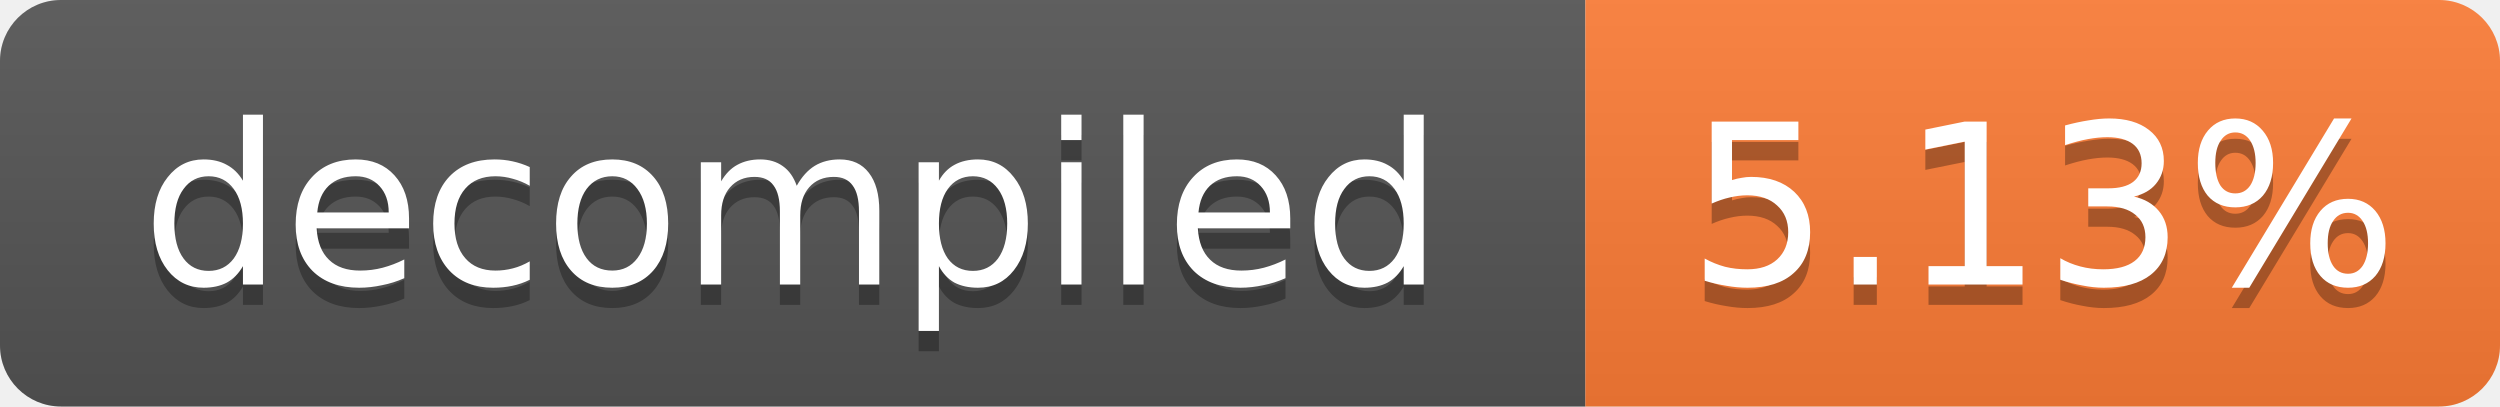
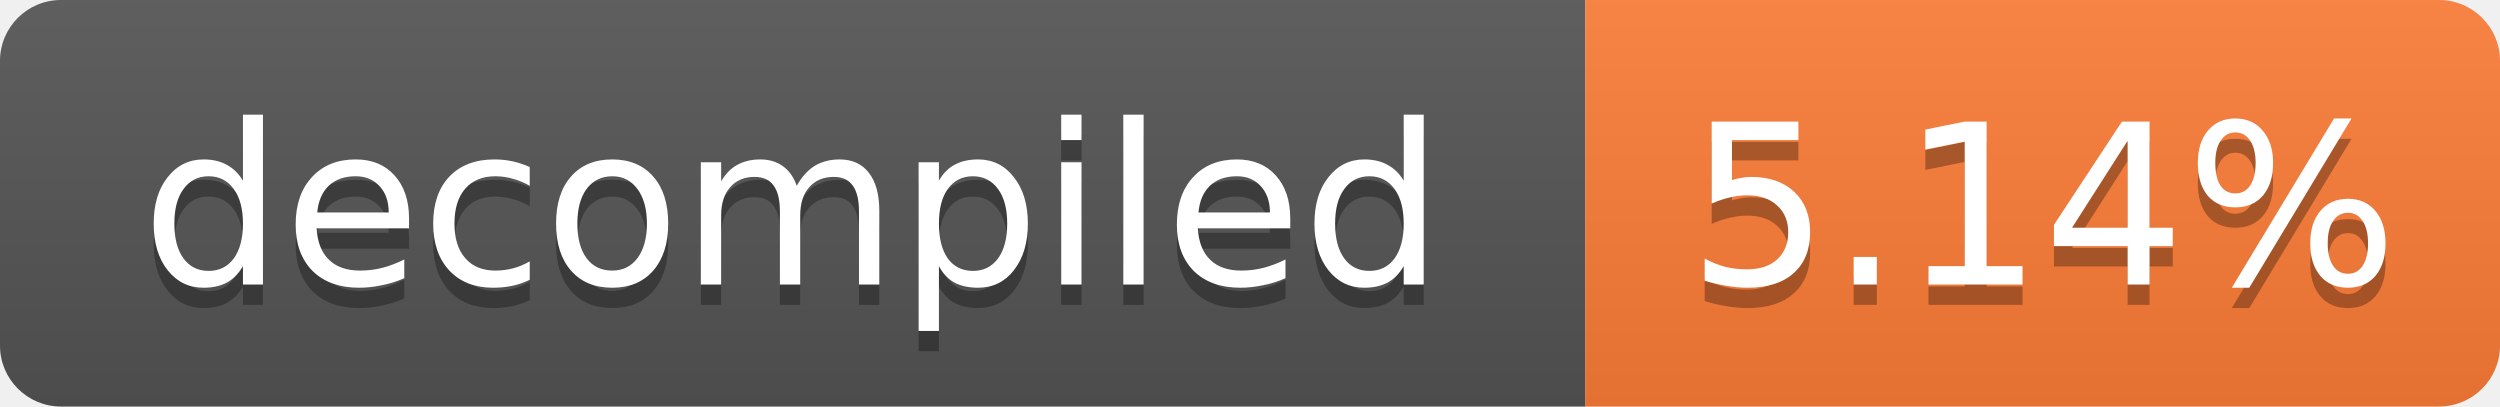
- <svg xmlns="http://www.w3.org/2000/svg" width="123" height="20" role="img" aria-label="decompiled: 5.13%">
+ <svg xmlns="http://www.w3.org/2000/svg" width="123" height="20" role="img" aria-label="decompiled: 5.14%">
  <linearGradient id="s" x2="0" y2="100%">
    <stop offset="0" stop-color="#bbb" stop-opacity=".1" />
    <stop offset="1" stop-opacity=".1" />
  </linearGradient>
  <clipPath id="r">
    <rect width="123" height="20" rx="3" fill="#fff" />
  </clipPath>
  <g clip-path="url(#r)">
    <rect width="78" height="20" fill="#555" />
    <rect x="78" width="45" height="20" fill="#fe7d37" />
    <rect width="123" height="20" fill="url(#s)" />
  </g>
  <g fill="#fff" text-anchor="middle" font-family="Verdana,Geneva,DejaVu Sans,sans-serif" font-size="11">
    <text x="39.0" y="15" fill="#010101" fill-opacity=".3">decompiled</text>
    <text x="39.0" y="14">decompiled</text>
-     <text x="100.5" y="15" fill="#010101" fill-opacity=".3">5.13%</text>
-     <text x="100.5" y="14">5.13%</text>
+     <text x="100.5" y="15" fill="#010101" fill-opacity=".3">5.14%</text>
+     <text x="100.5" y="14">5.14%</text>
  </g>
</svg>
